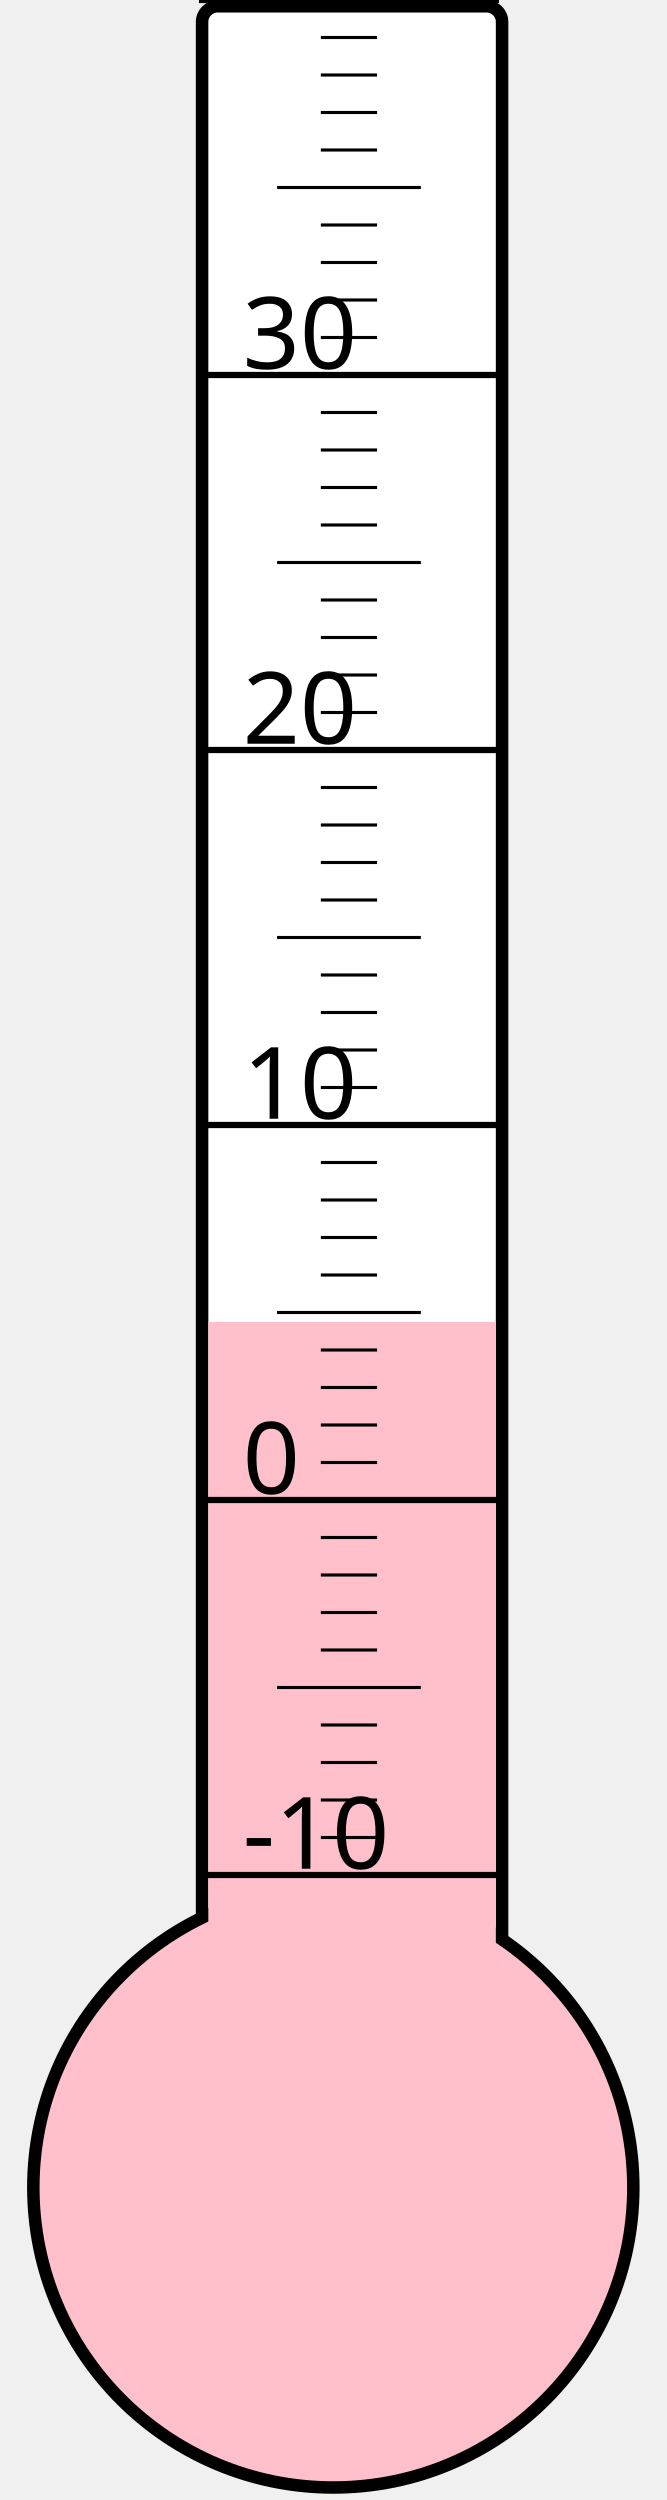
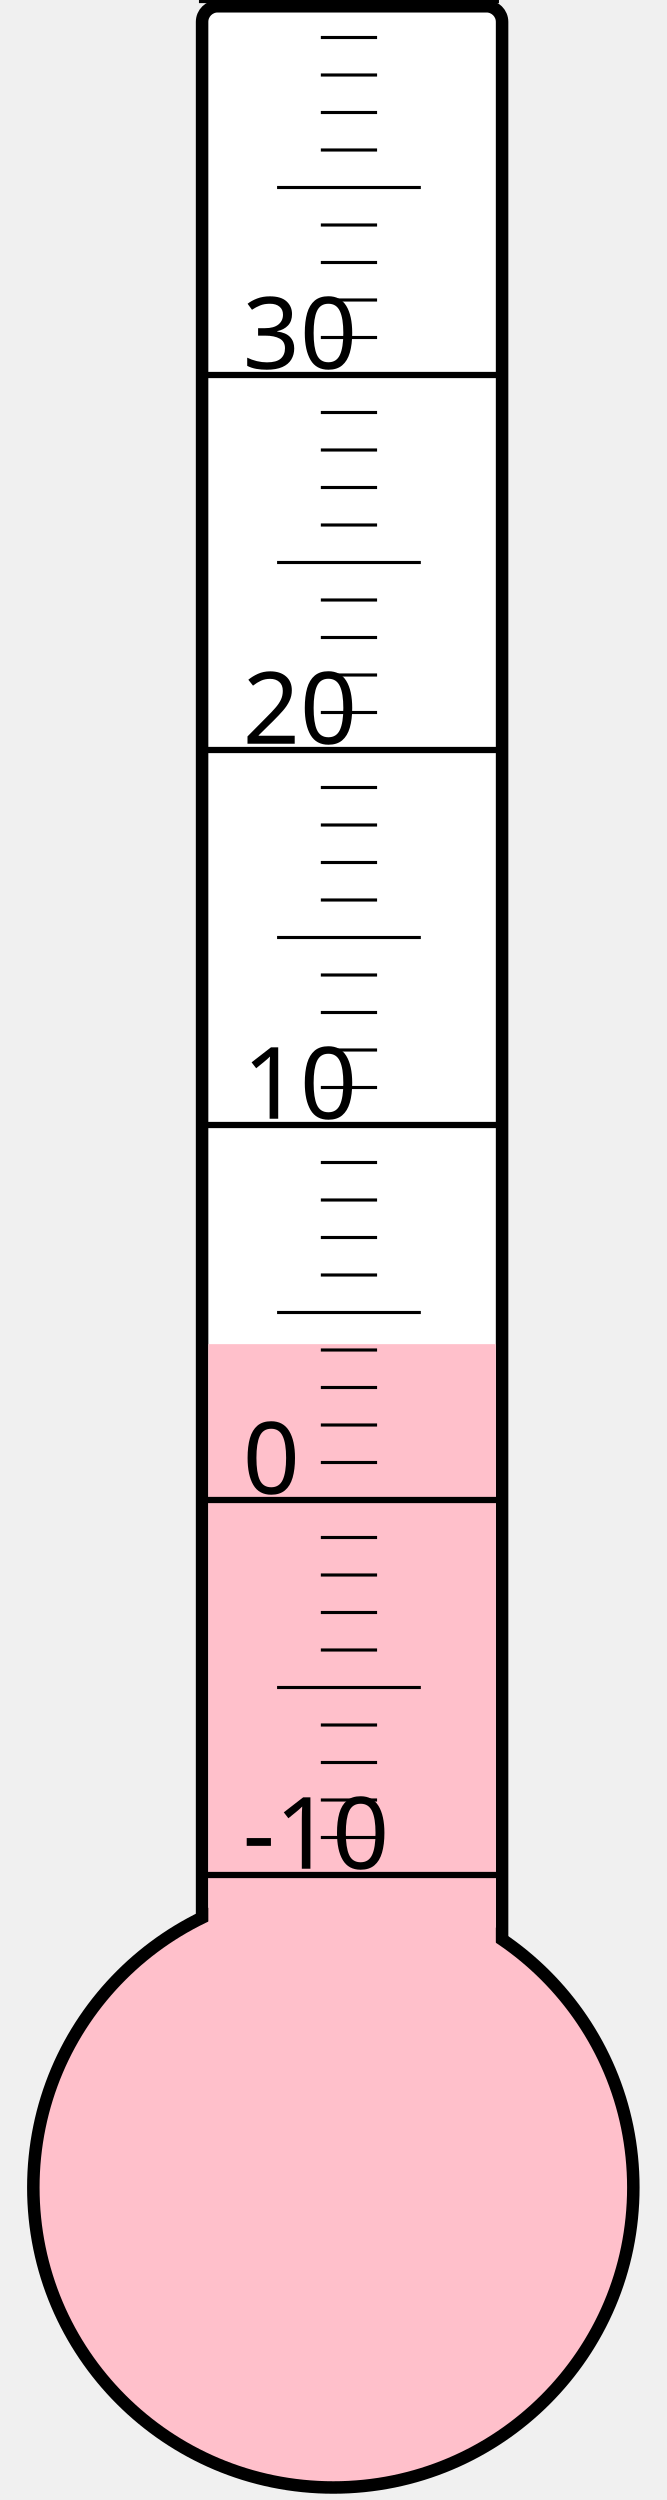
<svg xmlns="http://www.w3.org/2000/svg" width="40px" height="150px" viewBox="0 0 200 800">
  <rect width="200" height="800" x="0" y="0" style="fill: #ffffeb; fill-opacity: 0;" />
  <rect width="96" height="680" x="58" y="2" rx="5" ry="5" style="fill: white; fill-opacity: 1; stroke: black; stroke-width: 4;" />
  <circle cx="100" cy="700" r="96" style="fill: pink; stroke: black; stroke-width: 4;" />
-   <rect width="92" height="277.0" x="60" y="423.0" style="fill: pink; fill-opacity: 1; stroke-width: 0;" />
+   <rect width="92" height="269.875" x="60" y="430.125" style="fill: pink; fill-opacity: 1; stroke-width: 0;" />
  <text x="71" y="598" style="font-family: sans-serif; font-size: 24pt;">-10</text>
  <text x="71" y="478" style="font-family: sans-serif; font-size: 24pt;">0</text>
  <text x="71" y="358" style="font-family: sans-serif; font-size: 24pt;">10</text>
  <text x="71" y="238" style="font-family: sans-serif; font-size: 24pt;">20</text>
  <text x="71" y="118" style="font-family: sans-serif; font-size: 24pt;">30</text>
  <g style="stroke: black;">
    <line x1="57" y1="600" x2="153" y2="600" style="stroke-width: 2;" />
    <line x1="96" y1="588" x2="114" y2="588" style="stroke-width: 1;" />
    <line x1="96" y1="576" x2="114" y2="576" style="stroke-width: 1;" />
    <line x1="96" y1="564" x2="114" y2="564" style="stroke-width: 1;" />
    <line x1="96" y1="552" x2="114" y2="552" style="stroke-width: 1;" />
    <line x1="82" y1="540" x2="128" y2="540" style="stroke-width: 1;" />
    <line x1="96" y1="528" x2="114" y2="528" style="stroke-width: 1;" />
    <line x1="96" y1="516" x2="114" y2="516" style="stroke-width: 1;" />
    <line x1="96" y1="504" x2="114" y2="504" style="stroke-width: 1;" />
    <line x1="96" y1="492" x2="114" y2="492" style="stroke-width: 1;" />
    <line x1="57" y1="480" x2="153" y2="480" style="stroke-width: 2;" />
    <line x1="96" y1="468" x2="114" y2="468" style="stroke-width: 1;" />
    <line x1="96" y1="456" x2="114" y2="456" style="stroke-width: 1;" />
    <line x1="96" y1="444" x2="114" y2="444" style="stroke-width: 1;" />
    <line x1="96" y1="432" x2="114" y2="432" style="stroke-width: 1;" />
    <line x1="82" y1="420" x2="128" y2="420" style="stroke-width: 1;" />
    <line x1="96" y1="408" x2="114" y2="408" style="stroke-width: 1;" />
    <line x1="96" y1="396" x2="114" y2="396" style="stroke-width: 1;" />
    <line x1="96" y1="384" x2="114" y2="384" style="stroke-width: 1;" />
    <line x1="96" y1="372" x2="114" y2="372" style="stroke-width: 1;" />
    <line x1="57" y1="360" x2="153" y2="360" style="stroke-width: 2;" />
    <line x1="96" y1="348" x2="114" y2="348" style="stroke-width: 1;" />
    <line x1="96" y1="336" x2="114" y2="336" style="stroke-width: 1;" />
    <line x1="96" y1="324" x2="114" y2="324" style="stroke-width: 1;" />
    <line x1="96" y1="312" x2="114" y2="312" style="stroke-width: 1;" />
    <line x1="82" y1="300" x2="128" y2="300" style="stroke-width: 1;" />
    <line x1="96" y1="288" x2="114" y2="288" style="stroke-width: 1;" />
    <line x1="96" y1="276" x2="114" y2="276" style="stroke-width: 1;" />
    <line x1="96" y1="264" x2="114" y2="264" style="stroke-width: 1;" />
    <line x1="96" y1="252" x2="114" y2="252" style="stroke-width: 1;" />
    <line x1="57" y1="240" x2="153" y2="240" style="stroke-width: 2;" />
    <line x1="96" y1="228" x2="114" y2="228" style="stroke-width: 1;" />
    <line x1="96" y1="216" x2="114" y2="216" style="stroke-width: 1;" />
    <line x1="96" y1="204" x2="114" y2="204" style="stroke-width: 1;" />
    <line x1="96" y1="192" x2="114" y2="192" style="stroke-width: 1;" />
    <line x1="82" y1="180" x2="128" y2="180" style="stroke-width: 1;" />
    <line x1="96" y1="168" x2="114" y2="168" style="stroke-width: 1;" />
    <line x1="96" y1="156" x2="114" y2="156" style="stroke-width: 1;" />
    <line x1="96" y1="144" x2="114" y2="144" style="stroke-width: 1;" />
    <line x1="96" y1="132" x2="114" y2="132" style="stroke-width: 1;" />
    <line x1="57" y1="120" x2="153" y2="120" style="stroke-width: 2;" />
    <line x1="96" y1="108" x2="114" y2="108" style="stroke-width: 1;" />
    <line x1="96" y1="96" x2="114" y2="96" style="stroke-width: 1;" />
    <line x1="96" y1="84" x2="114" y2="84" style="stroke-width: 1;" />
    <line x1="96" y1="72" x2="114" y2="72" style="stroke-width: 1;" />
    <line x1="82" y1="60" x2="128" y2="60" style="stroke-width: 1;" />
    <line x1="96" y1="48" x2="114" y2="48" style="stroke-width: 1;" />
    <line x1="96" y1="36" x2="114" y2="36" style="stroke-width: 1;" />
    <line x1="96" y1="24" x2="114" y2="24" style="stroke-width: 1;" />
    <line x1="96" y1="12" x2="114" y2="12" style="stroke-width: 1;" />
    <line x1="57" y1="0" x2="153" y2="0" style="stroke-width: 2;" />
  </g>
</svg>
